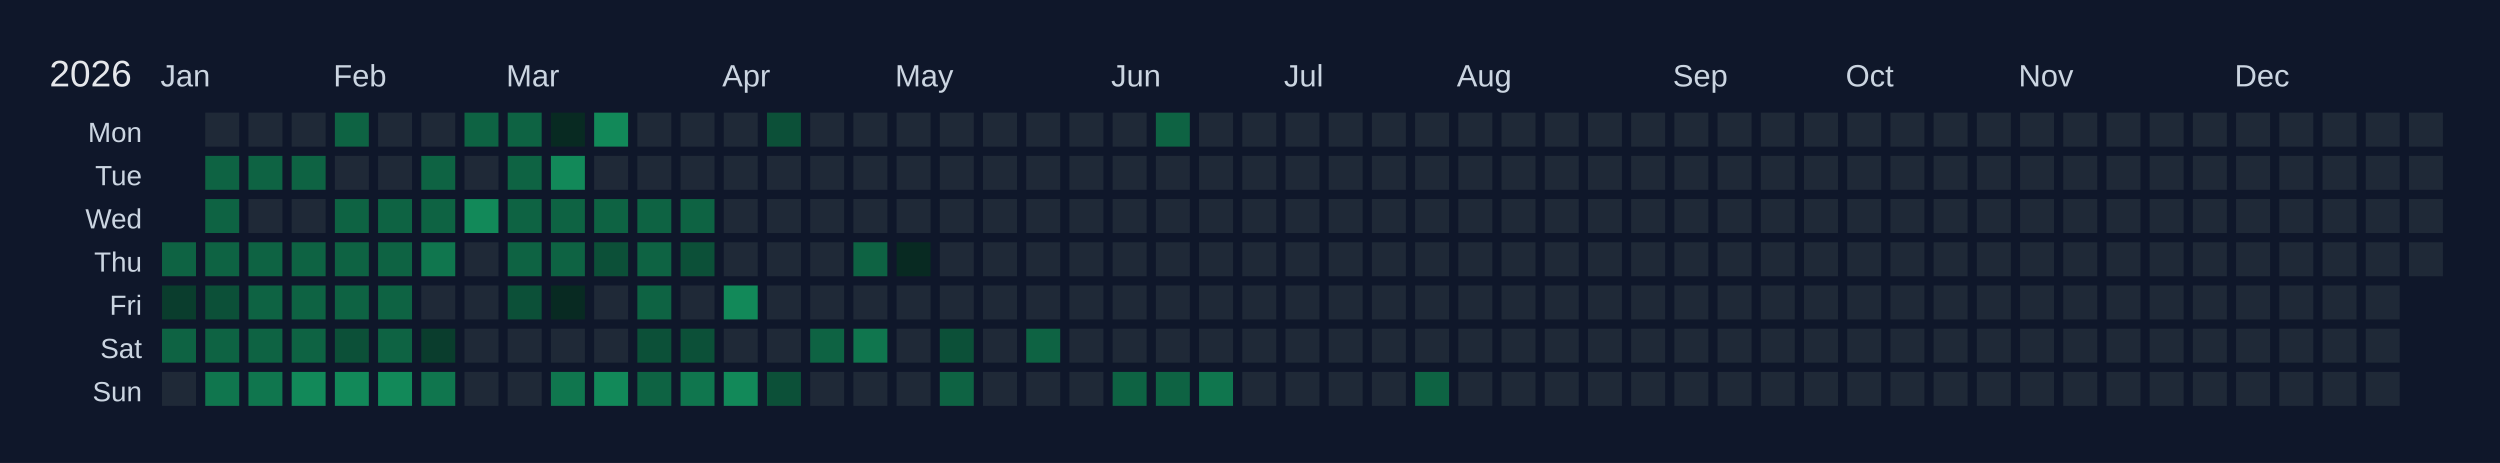
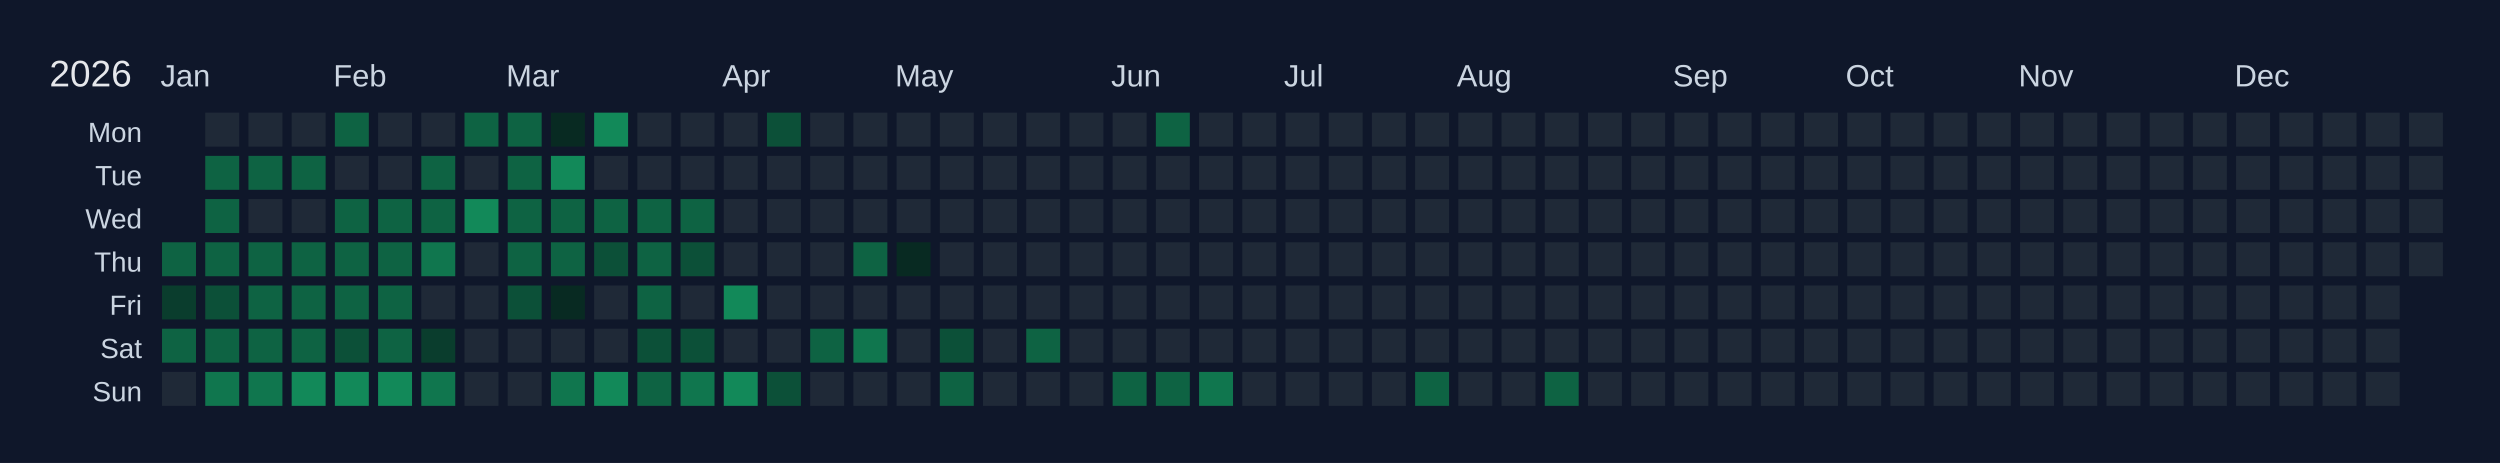
<svg xmlns="http://www.w3.org/2000/svg" width="810" height="150" viewBox="0 0 810 150">
  <rect width="810" height="150" fill="#0f172a" />
  <text x="16" y="28" font-size="12" fill="#e5e7eb" font-family="Arial, sans-serif">2026</text>
  <text x="52" y="28" font-size="10" fill="#cbd5e1" font-family="Arial, sans-serif">Jan</text>
  <text x="108" y="28" font-size="10" fill="#cbd5e1" font-family="Arial, sans-serif">Feb</text>
  <text x="164" y="28" font-size="10" fill="#cbd5e1" font-family="Arial, sans-serif">Mar</text>
  <text x="234" y="28" font-size="10" fill="#cbd5e1" font-family="Arial, sans-serif">Apr</text>
  <text x="290" y="28" font-size="10" fill="#cbd5e1" font-family="Arial, sans-serif">May</text>
  <text x="360" y="28" font-size="10" fill="#cbd5e1" font-family="Arial, sans-serif">Jun</text>
  <text x="416" y="28" font-size="10" fill="#cbd5e1" font-family="Arial, sans-serif">Jul</text>
  <text x="472" y="28" font-size="10" fill="#cbd5e1" font-family="Arial, sans-serif">Aug</text>
  <text x="542" y="28" font-size="10" fill="#cbd5e1" font-family="Arial, sans-serif">Sep</text>
  <text x="598" y="28" font-size="10" fill="#cbd5e1" font-family="Arial, sans-serif">Oct</text>
  <text x="654" y="28" font-size="10" fill="#cbd5e1" font-family="Arial, sans-serif">Nov</text>
  <text x="724" y="28" font-size="10" fill="#cbd5e1" font-family="Arial, sans-serif">Dec</text>
  <text x="46" y="46" font-size="9" fill="#cbd5e1" font-family="Arial, sans-serif" text-anchor="end">Mon</text>
  <text x="46" y="60" font-size="9" fill="#cbd5e1" font-family="Arial, sans-serif" text-anchor="end">Tue</text>
  <text x="46" y="74" font-size="9" fill="#cbd5e1" font-family="Arial, sans-serif" text-anchor="end">Wed</text>
  <text x="46" y="88" font-size="9" fill="#cbd5e1" font-family="Arial, sans-serif" text-anchor="end">Thu</text>
  <text x="46" y="102" font-size="9" fill="#cbd5e1" font-family="Arial, sans-serif" text-anchor="end">Fri</text>
  <text x="46" y="116" font-size="9" fill="#cbd5e1" font-family="Arial, sans-serif" text-anchor="end">Sat</text>
  <text x="46" y="130" font-size="9" fill="#cbd5e1" font-family="Arial, sans-serif" text-anchor="end">Sun</text>
  <g transform="translate(52,36)">
    <rect x="0" y="0" width="12" height="12" fill="#0f172a" stroke="#0f172a" stroke-width="1" />
    <rect x="0" y="14" width="12" height="12" fill="#0f172a" stroke="#0f172a" stroke-width="1" />
    <rect x="0" y="28" width="12" height="12" fill="#0f172a" stroke="#0f172a" stroke-width="1" />
    <rect x="0" y="42" width="12" height="12" fill="#0e6343" stroke="#0f172a" stroke-width="1" data-date="2026-01-01" />
    <rect x="0" y="56" width="12" height="12" fill="#0a3d2d" stroke="#0f172a" stroke-width="1" data-date="2026-01-02" />
    <rect x="0" y="70" width="12" height="12" fill="#0e6343" stroke="#0f172a" stroke-width="1" data-date="2026-01-03" />
    <rect x="0" y="84" width="12" height="12" fill="#1f2937" stroke="#0f172a" stroke-width="1" data-date="2026-01-04" />
    <rect x="14" y="0" width="12" height="12" fill="#1f2937" stroke="#0f172a" stroke-width="1" data-date="2026-01-05" />
    <rect x="14" y="14" width="12" height="12" fill="#0e6343" stroke="#0f172a" stroke-width="1" data-date="2026-01-06" />
    <rect x="14" y="28" width="12" height="12" fill="#0e6343" stroke="#0f172a" stroke-width="1" data-date="2026-01-07" />
    <rect x="14" y="42" width="12" height="12" fill="#0e6343" stroke="#0f172a" stroke-width="1" data-date="2026-01-08" />
    <rect x="14" y="56" width="12" height="12" fill="#0c5038" stroke="#0f172a" stroke-width="1" data-date="2026-01-09" />
    <rect x="14" y="70" width="12" height="12" fill="#0e6343" stroke="#0f172a" stroke-width="1" data-date="2026-01-10" />
    <rect x="14" y="84" width="12" height="12" fill="#10764e" stroke="#0f172a" stroke-width="1" data-date="2026-01-11" />
    <rect x="28" y="0" width="12" height="12" fill="#1f2937" stroke="#0f172a" stroke-width="1" data-date="2026-01-12" />
    <rect x="28" y="14" width="12" height="12" fill="#0e6343" stroke="#0f172a" stroke-width="1" data-date="2026-01-13" />
    <rect x="28" y="28" width="12" height="12" fill="#1f2937" stroke="#0f172a" stroke-width="1" data-date="2026-01-14" />
    <rect x="28" y="42" width="12" height="12" fill="#0e6343" stroke="#0f172a" stroke-width="1" data-date="2026-01-15" />
    <rect x="28" y="56" width="12" height="12" fill="#0e6343" stroke="#0f172a" stroke-width="1" data-date="2026-01-16" />
    <rect x="28" y="70" width="12" height="12" fill="#0e6343" stroke="#0f172a" stroke-width="1" data-date="2026-01-17" />
    <rect x="28" y="84" width="12" height="12" fill="#10764e" stroke="#0f172a" stroke-width="1" data-date="2026-01-18" />
    <rect x="42" y="0" width="12" height="12" fill="#1f2937" stroke="#0f172a" stroke-width="1" data-date="2026-01-19" />
    <rect x="42" y="14" width="12" height="12" fill="#0e6343" stroke="#0f172a" stroke-width="1" data-date="2026-01-20" />
    <rect x="42" y="28" width="12" height="12" fill="#1f2937" stroke="#0f172a" stroke-width="1" data-date="2026-01-21" />
    <rect x="42" y="42" width="12" height="12" fill="#0e6343" stroke="#0f172a" stroke-width="1" data-date="2026-01-22" />
    <rect x="42" y="56" width="12" height="12" fill="#0e6343" stroke="#0f172a" stroke-width="1" data-date="2026-01-23" />
    <rect x="42" y="70" width="12" height="12" fill="#0e6343" stroke="#0f172a" stroke-width="1" data-date="2026-01-24" />
    <rect x="42" y="84" width="12" height="12" fill="#128959" stroke="#0f172a" stroke-width="1" data-date="2026-01-25" />
    <rect x="56" y="0" width="12" height="12" fill="#0e6343" stroke="#0f172a" stroke-width="1" data-date="2026-01-26" />
    <rect x="56" y="14" width="12" height="12" fill="#1f2937" stroke="#0f172a" stroke-width="1" data-date="2026-01-27" />
    <rect x="56" y="28" width="12" height="12" fill="#0e6343" stroke="#0f172a" stroke-width="1" data-date="2026-01-28" />
    <rect x="56" y="42" width="12" height="12" fill="#0e6343" stroke="#0f172a" stroke-width="1" data-date="2026-01-29" />
    <rect x="56" y="56" width="12" height="12" fill="#0e6343" stroke="#0f172a" stroke-width="1" data-date="2026-01-30" />
    <rect x="56" y="70" width="12" height="12" fill="#0c5038" stroke="#0f172a" stroke-width="1" data-date="2026-01-31" />
    <rect x="56" y="84" width="12" height="12" fill="#128959" stroke="#0f172a" stroke-width="1" data-date="2026-02-01" />
    <rect x="70" y="0" width="12" height="12" fill="#1f2937" stroke="#0f172a" stroke-width="1" data-date="2026-02-02" />
    <rect x="70" y="14" width="12" height="12" fill="#1f2937" stroke="#0f172a" stroke-width="1" data-date="2026-02-03" />
    <rect x="70" y="28" width="12" height="12" fill="#0e6343" stroke="#0f172a" stroke-width="1" data-date="2026-02-04" />
    <rect x="70" y="42" width="12" height="12" fill="#0e6343" stroke="#0f172a" stroke-width="1" data-date="2026-02-05" />
    <rect x="70" y="56" width="12" height="12" fill="#0e6343" stroke="#0f172a" stroke-width="1" data-date="2026-02-06" />
    <rect x="70" y="70" width="12" height="12" fill="#0e6343" stroke="#0f172a" stroke-width="1" data-date="2026-02-07" />
    <rect x="70" y="84" width="12" height="12" fill="#128959" stroke="#0f172a" stroke-width="1" data-date="2026-02-08" />
    <rect x="84" y="0" width="12" height="12" fill="#1f2937" stroke="#0f172a" stroke-width="1" data-date="2026-02-09" />
    <rect x="84" y="14" width="12" height="12" fill="#0e6343" stroke="#0f172a" stroke-width="1" data-date="2026-02-10" />
    <rect x="84" y="28" width="12" height="12" fill="#0e6343" stroke="#0f172a" stroke-width="1" data-date="2026-02-11" />
    <rect x="84" y="42" width="12" height="12" fill="#10764e" stroke="#0f172a" stroke-width="1" data-date="2026-02-12" />
    <rect x="84" y="56" width="12" height="12" fill="#1f2937" stroke="#0f172a" stroke-width="1" data-date="2026-02-13" />
    <rect x="84" y="70" width="12" height="12" fill="#0a3d2d" stroke="#0f172a" stroke-width="1" data-date="2026-02-14" />
    <rect x="84" y="84" width="12" height="12" fill="#10764e" stroke="#0f172a" stroke-width="1" data-date="2026-02-15" />
    <rect x="98" y="0" width="12" height="12" fill="#0e6343" stroke="#0f172a" stroke-width="1" data-date="2026-02-16" />
    <rect x="98" y="14" width="12" height="12" fill="#1f2937" stroke="#0f172a" stroke-width="1" data-date="2026-02-17" />
    <rect x="98" y="28" width="12" height="12" fill="#128959" stroke="#0f172a" stroke-width="1" data-date="2026-02-18" />
    <rect x="98" y="42" width="12" height="12" fill="#1f2937" stroke="#0f172a" stroke-width="1" data-date="2026-02-19" />
    <rect x="98" y="56" width="12" height="12" fill="#1f2937" stroke="#0f172a" stroke-width="1" data-date="2026-02-20" />
    <rect x="98" y="70" width="12" height="12" fill="#1f2937" stroke="#0f172a" stroke-width="1" data-date="2026-02-21" />
    <rect x="98" y="84" width="12" height="12" fill="#1f2937" stroke="#0f172a" stroke-width="1" data-date="2026-02-22" />
    <rect x="112" y="0" width="12" height="12" fill="#0e6343" stroke="#0f172a" stroke-width="1" data-date="2026-02-23" />
    <rect x="112" y="14" width="12" height="12" fill="#0e6343" stroke="#0f172a" stroke-width="1" data-date="2026-02-24" />
    <rect x="112" y="28" width="12" height="12" fill="#0e6343" stroke="#0f172a" stroke-width="1" data-date="2026-02-25" />
    <rect x="112" y="42" width="12" height="12" fill="#0e6343" stroke="#0f172a" stroke-width="1" data-date="2026-02-26" />
    <rect x="112" y="56" width="12" height="12" fill="#0c5038" stroke="#0f172a" stroke-width="1" data-date="2026-02-27" />
    <rect x="112" y="70" width="12" height="12" fill="#1f2937" stroke="#0f172a" stroke-width="1" data-date="2026-02-28" />
    <rect x="112" y="84" width="12" height="12" fill="#1f2937" stroke="#0f172a" stroke-width="1" data-date="2026-03-01" />
    <rect x="126" y="0" width="12" height="12" fill="#082a22" stroke="#0f172a" stroke-width="1" data-date="2026-03-02" />
    <rect x="126" y="14" width="12" height="12" fill="#128959" stroke="#0f172a" stroke-width="1" data-date="2026-03-03" />
    <rect x="126" y="28" width="12" height="12" fill="#0e6343" stroke="#0f172a" stroke-width="1" data-date="2026-03-04" />
    <rect x="126" y="42" width="12" height="12" fill="#0e6343" stroke="#0f172a" stroke-width="1" data-date="2026-03-05" />
    <rect x="126" y="56" width="12" height="12" fill="#082a22" stroke="#0f172a" stroke-width="1" data-date="2026-03-06" />
    <rect x="126" y="70" width="12" height="12" fill="#1f2937" stroke="#0f172a" stroke-width="1" data-date="2026-03-07" />
    <rect x="126" y="84" width="12" height="12" fill="#10764e" stroke="#0f172a" stroke-width="1" data-date="2026-03-08" />
    <rect x="140" y="0" width="12" height="12" fill="#128959" stroke="#0f172a" stroke-width="1" data-date="2026-03-09" />
    <rect x="140" y="14" width="12" height="12" fill="#1f2937" stroke="#0f172a" stroke-width="1" data-date="2026-03-10" />
    <rect x="140" y="28" width="12" height="12" fill="#0e6343" stroke="#0f172a" stroke-width="1" data-date="2026-03-11" />
    <rect x="140" y="42" width="12" height="12" fill="#0c5038" stroke="#0f172a" stroke-width="1" data-date="2026-03-12" />
    <rect x="140" y="56" width="12" height="12" fill="#1f2937" stroke="#0f172a" stroke-width="1" data-date="2026-03-13" />
    <rect x="140" y="70" width="12" height="12" fill="#1f2937" stroke="#0f172a" stroke-width="1" data-date="2026-03-14" />
    <rect x="140" y="84" width="12" height="12" fill="#128959" stroke="#0f172a" stroke-width="1" data-date="2026-03-15" />
    <rect x="154" y="0" width="12" height="12" fill="#1f2937" stroke="#0f172a" stroke-width="1" data-date="2026-03-16" />
    <rect x="154" y="14" width="12" height="12" fill="#1f2937" stroke="#0f172a" stroke-width="1" data-date="2026-03-17" />
    <rect x="154" y="28" width="12" height="12" fill="#0e6343" stroke="#0f172a" stroke-width="1" data-date="2026-03-18" />
    <rect x="154" y="42" width="12" height="12" fill="#0e6343" stroke="#0f172a" stroke-width="1" data-date="2026-03-19" />
    <rect x="154" y="56" width="12" height="12" fill="#0e6343" stroke="#0f172a" stroke-width="1" data-date="2026-03-20" />
    <rect x="154" y="70" width="12" height="12" fill="#0c5038" stroke="#0f172a" stroke-width="1" data-date="2026-03-21" />
    <rect x="154" y="84" width="12" height="12" fill="#0e6343" stroke="#0f172a" stroke-width="1" data-date="2026-03-22" />
    <rect x="168" y="0" width="12" height="12" fill="#1f2937" stroke="#0f172a" stroke-width="1" data-date="2026-03-23" />
    <rect x="168" y="14" width="12" height="12" fill="#1f2937" stroke="#0f172a" stroke-width="1" data-date="2026-03-24" />
    <rect x="168" y="28" width="12" height="12" fill="#0e6343" stroke="#0f172a" stroke-width="1" data-date="2026-03-25" />
    <rect x="168" y="42" width="12" height="12" fill="#0c5038" stroke="#0f172a" stroke-width="1" data-date="2026-03-26" />
    <rect x="168" y="56" width="12" height="12" fill="#1f2937" stroke="#0f172a" stroke-width="1" data-date="2026-03-27" />
    <rect x="168" y="70" width="12" height="12" fill="#0c5038" stroke="#0f172a" stroke-width="1" data-date="2026-03-28" />
    <rect x="168" y="84" width="12" height="12" fill="#10764e" stroke="#0f172a" stroke-width="1" data-date="2026-03-29" />
    <rect x="182" y="0" width="12" height="12" fill="#1f2937" stroke="#0f172a" stroke-width="1" data-date="2026-03-30" />
    <rect x="182" y="14" width="12" height="12" fill="#1f2937" stroke="#0f172a" stroke-width="1" data-date="2026-03-31" />
    <rect x="182" y="28" width="12" height="12" fill="#1f2937" stroke="#0f172a" stroke-width="1" data-date="2026-04-01" />
    <rect x="182" y="42" width="12" height="12" fill="#1f2937" stroke="#0f172a" stroke-width="1" data-date="2026-04-02" />
    <rect x="182" y="56" width="12" height="12" fill="#128959" stroke="#0f172a" stroke-width="1" data-date="2026-04-03" />
    <rect x="182" y="70" width="12" height="12" fill="#1f2937" stroke="#0f172a" stroke-width="1" data-date="2026-04-04" />
    <rect x="182" y="84" width="12" height="12" fill="#128959" stroke="#0f172a" stroke-width="1" data-date="2026-04-05" />
    <rect x="196" y="0" width="12" height="12" fill="#0c5038" stroke="#0f172a" stroke-width="1" data-date="2026-04-06" />
    <rect x="196" y="14" width="12" height="12" fill="#1f2937" stroke="#0f172a" stroke-width="1" data-date="2026-04-07" />
    <rect x="196" y="28" width="12" height="12" fill="#1f2937" stroke="#0f172a" stroke-width="1" data-date="2026-04-08" />
    <rect x="196" y="42" width="12" height="12" fill="#1f2937" stroke="#0f172a" stroke-width="1" data-date="2026-04-09" />
    <rect x="196" y="56" width="12" height="12" fill="#1f2937" stroke="#0f172a" stroke-width="1" data-date="2026-04-10" />
    <rect x="196" y="70" width="12" height="12" fill="#1f2937" stroke="#0f172a" stroke-width="1" data-date="2026-04-11" />
    <rect x="196" y="84" width="12" height="12" fill="#0c5038" stroke="#0f172a" stroke-width="1" data-date="2026-04-12" />
    <rect x="210" y="0" width="12" height="12" fill="#1f2937" stroke="#0f172a" stroke-width="1" data-date="2026-04-13" />
    <rect x="210" y="14" width="12" height="12" fill="#1f2937" stroke="#0f172a" stroke-width="1" data-date="2026-04-14" />
    <rect x="210" y="28" width="12" height="12" fill="#1f2937" stroke="#0f172a" stroke-width="1" data-date="2026-04-15" />
    <rect x="210" y="42" width="12" height="12" fill="#1f2937" stroke="#0f172a" stroke-width="1" data-date="2026-04-16" />
    <rect x="210" y="56" width="12" height="12" fill="#1f2937" stroke="#0f172a" stroke-width="1" data-date="2026-04-17" />
    <rect x="210" y="70" width="12" height="12" fill="#0e6343" stroke="#0f172a" stroke-width="1" data-date="2026-04-18" />
    <rect x="210" y="84" width="12" height="12" fill="#1f2937" stroke="#0f172a" stroke-width="1" data-date="2026-04-19" />
    <rect x="224" y="0" width="12" height="12" fill="#1f2937" stroke="#0f172a" stroke-width="1" data-date="2026-04-20" />
    <rect x="224" y="14" width="12" height="12" fill="#1f2937" stroke="#0f172a" stroke-width="1" data-date="2026-04-21" />
    <rect x="224" y="28" width="12" height="12" fill="#1f2937" stroke="#0f172a" stroke-width="1" data-date="2026-04-22" />
    <rect x="224" y="42" width="12" height="12" fill="#0e6343" stroke="#0f172a" stroke-width="1" data-date="2026-04-23" />
    <rect x="224" y="56" width="12" height="12" fill="#1f2937" stroke="#0f172a" stroke-width="1" data-date="2026-04-24" />
    <rect x="224" y="70" width="12" height="12" fill="#10764e" stroke="#0f172a" stroke-width="1" data-date="2026-04-25" />
    <rect x="224" y="84" width="12" height="12" fill="#1f2937" stroke="#0f172a" stroke-width="1" data-date="2026-04-26" />
    <rect x="238" y="0" width="12" height="12" fill="#1f2937" stroke="#0f172a" stroke-width="1" data-date="2026-04-27" />
    <rect x="238" y="14" width="12" height="12" fill="#1f2937" stroke="#0f172a" stroke-width="1" data-date="2026-04-28" />
    <rect x="238" y="28" width="12" height="12" fill="#1f2937" stroke="#0f172a" stroke-width="1" data-date="2026-04-29" />
    <rect x="238" y="42" width="12" height="12" fill="#082a22" stroke="#0f172a" stroke-width="1" data-date="2026-04-30" />
    <rect x="238" y="56" width="12" height="12" fill="#1f2937" stroke="#0f172a" stroke-width="1" data-date="2026-05-01" />
    <rect x="238" y="70" width="12" height="12" fill="#1f2937" stroke="#0f172a" stroke-width="1" data-date="2026-05-02" />
    <rect x="238" y="84" width="12" height="12" fill="#1f2937" stroke="#0f172a" stroke-width="1" data-date="2026-05-03" />
    <rect x="252" y="0" width="12" height="12" fill="#1f2937" stroke="#0f172a" stroke-width="1" data-date="2026-05-04" />
    <rect x="252" y="14" width="12" height="12" fill="#1f2937" stroke="#0f172a" stroke-width="1" data-date="2026-05-05" />
    <rect x="252" y="28" width="12" height="12" fill="#1f2937" stroke="#0f172a" stroke-width="1" data-date="2026-05-06" />
    <rect x="252" y="42" width="12" height="12" fill="#1f2937" stroke="#0f172a" stroke-width="1" data-date="2026-05-07" />
    <rect x="252" y="56" width="12" height="12" fill="#1f2937" stroke="#0f172a" stroke-width="1" data-date="2026-05-08" />
    <rect x="252" y="70" width="12" height="12" fill="#0c5038" stroke="#0f172a" stroke-width="1" data-date="2026-05-09" />
    <rect x="252" y="84" width="12" height="12" fill="#0e6343" stroke="#0f172a" stroke-width="1" data-date="2026-05-10" />
    <rect x="266" y="0" width="12" height="12" fill="#1f2937" stroke="#0f172a" stroke-width="1" data-date="2026-05-11" />
    <rect x="266" y="14" width="12" height="12" fill="#1f2937" stroke="#0f172a" stroke-width="1" data-date="2026-05-12" />
    <rect x="266" y="28" width="12" height="12" fill="#1f2937" stroke="#0f172a" stroke-width="1" data-date="2026-05-13" />
    <rect x="266" y="42" width="12" height="12" fill="#1f2937" stroke="#0f172a" stroke-width="1" data-date="2026-05-14" />
    <rect x="266" y="56" width="12" height="12" fill="#1f2937" stroke="#0f172a" stroke-width="1" data-date="2026-05-15" />
    <rect x="266" y="70" width="12" height="12" fill="#1f2937" stroke="#0f172a" stroke-width="1" data-date="2026-05-16" />
    <rect x="266" y="84" width="12" height="12" fill="#1f2937" stroke="#0f172a" stroke-width="1" data-date="2026-05-17" />
    <rect x="280" y="0" width="12" height="12" fill="#1f2937" stroke="#0f172a" stroke-width="1" data-date="2026-05-18" />
    <rect x="280" y="14" width="12" height="12" fill="#1f2937" stroke="#0f172a" stroke-width="1" data-date="2026-05-19" />
    <rect x="280" y="28" width="12" height="12" fill="#1f2937" stroke="#0f172a" stroke-width="1" data-date="2026-05-20" />
    <rect x="280" y="42" width="12" height="12" fill="#1f2937" stroke="#0f172a" stroke-width="1" data-date="2026-05-21" />
    <rect x="280" y="56" width="12" height="12" fill="#1f2937" stroke="#0f172a" stroke-width="1" data-date="2026-05-22" />
    <rect x="280" y="70" width="12" height="12" fill="#0e6343" stroke="#0f172a" stroke-width="1" data-date="2026-05-23" />
    <rect x="280" y="84" width="12" height="12" fill="#1f2937" stroke="#0f172a" stroke-width="1" data-date="2026-05-24" />
    <rect x="294" y="0" width="12" height="12" fill="#1f2937" stroke="#0f172a" stroke-width="1" data-date="2026-05-25" />
    <rect x="294" y="14" width="12" height="12" fill="#1f2937" stroke="#0f172a" stroke-width="1" data-date="2026-05-26" />
    <rect x="294" y="28" width="12" height="12" fill="#1f2937" stroke="#0f172a" stroke-width="1" data-date="2026-05-27" />
    <rect x="294" y="42" width="12" height="12" fill="#1f2937" stroke="#0f172a" stroke-width="1" data-date="2026-05-28" />
    <rect x="294" y="56" width="12" height="12" fill="#1f2937" stroke="#0f172a" stroke-width="1" data-date="2026-05-29" />
    <rect x="294" y="70" width="12" height="12" fill="#1f2937" stroke="#0f172a" stroke-width="1" data-date="2026-05-30" />
    <rect x="294" y="84" width="12" height="12" fill="#1f2937" stroke="#0f172a" stroke-width="1" data-date="2026-05-31" />
    <rect x="308" y="0" width="12" height="12" fill="#1f2937" stroke="#0f172a" stroke-width="1" data-date="2026-06-01" />
    <rect x="308" y="14" width="12" height="12" fill="#1f2937" stroke="#0f172a" stroke-width="1" data-date="2026-06-02" />
    <rect x="308" y="28" width="12" height="12" fill="#1f2937" stroke="#0f172a" stroke-width="1" data-date="2026-06-03" />
    <rect x="308" y="42" width="12" height="12" fill="#1f2937" stroke="#0f172a" stroke-width="1" data-date="2026-06-04" />
    <rect x="308" y="56" width="12" height="12" fill="#1f2937" stroke="#0f172a" stroke-width="1" data-date="2026-06-05" />
    <rect x="308" y="70" width="12" height="12" fill="#1f2937" stroke="#0f172a" stroke-width="1" data-date="2026-06-06" />
    <rect x="308" y="84" width="12" height="12" fill="#0e6343" stroke="#0f172a" stroke-width="1" data-date="2026-06-07" />
    <rect x="322" y="0" width="12" height="12" fill="#0e6343" stroke="#0f172a" stroke-width="1" data-date="2026-06-08" />
    <rect x="322" y="14" width="12" height="12" fill="#1f2937" stroke="#0f172a" stroke-width="1" data-date="2026-06-09" />
    <rect x="322" y="28" width="12" height="12" fill="#1f2937" stroke="#0f172a" stroke-width="1" data-date="2026-06-10" />
    <rect x="322" y="42" width="12" height="12" fill="#1f2937" stroke="#0f172a" stroke-width="1" data-date="2026-06-11" />
    <rect x="322" y="56" width="12" height="12" fill="#1f2937" stroke="#0f172a" stroke-width="1" data-date="2026-06-12" />
    <rect x="322" y="70" width="12" height="12" fill="#1f2937" stroke="#0f172a" stroke-width="1" data-date="2026-06-13" />
    <rect x="322" y="84" width="12" height="12" fill="#0e6343" stroke="#0f172a" stroke-width="1" data-date="2026-06-14" />
    <rect x="336" y="0" width="12" height="12" fill="#1f2937" stroke="#0f172a" stroke-width="1" data-date="2026-06-15" />
    <rect x="336" y="14" width="12" height="12" fill="#1f2937" stroke="#0f172a" stroke-width="1" data-date="2026-06-16" />
    <rect x="336" y="28" width="12" height="12" fill="#1f2937" stroke="#0f172a" stroke-width="1" data-date="2026-06-17" />
    <rect x="336" y="42" width="12" height="12" fill="#1f2937" stroke="#0f172a" stroke-width="1" data-date="2026-06-18" />
    <rect x="336" y="56" width="12" height="12" fill="#1f2937" stroke="#0f172a" stroke-width="1" data-date="2026-06-19" />
    <rect x="336" y="70" width="12" height="12" fill="#1f2937" stroke="#0f172a" stroke-width="1" data-date="2026-06-20" />
    <rect x="336" y="84" width="12" height="12" fill="#10764e" stroke="#0f172a" stroke-width="1" data-date="2026-06-21" />
    <rect x="350" y="0" width="12" height="12" fill="#1f2937" stroke="#0f172a" stroke-width="1" data-date="2026-06-22" />
    <rect x="350" y="14" width="12" height="12" fill="#1f2937" stroke="#0f172a" stroke-width="1" data-date="2026-06-23" />
    <rect x="350" y="28" width="12" height="12" fill="#1f2937" stroke="#0f172a" stroke-width="1" data-date="2026-06-24" />
    <rect x="350" y="42" width="12" height="12" fill="#1f2937" stroke="#0f172a" stroke-width="1" data-date="2026-06-25" />
    <rect x="350" y="56" width="12" height="12" fill="#1f2937" stroke="#0f172a" stroke-width="1" data-date="2026-06-26" />
    <rect x="350" y="70" width="12" height="12" fill="#1f2937" stroke="#0f172a" stroke-width="1" data-date="2026-06-27" />
    <rect x="350" y="84" width="12" height="12" fill="#1f2937" stroke="#0f172a" stroke-width="1" data-date="2026-06-28" />
    <rect x="364" y="0" width="12" height="12" fill="#1f2937" stroke="#0f172a" stroke-width="1" data-date="2026-06-29" />
    <rect x="364" y="14" width="12" height="12" fill="#1f2937" stroke="#0f172a" stroke-width="1" data-date="2026-06-30" />
    <rect x="364" y="28" width="12" height="12" fill="#1f2937" stroke="#0f172a" stroke-width="1" data-date="2026-07-01" />
    <rect x="364" y="42" width="12" height="12" fill="#1f2937" stroke="#0f172a" stroke-width="1" data-date="2026-07-02" />
    <rect x="364" y="56" width="12" height="12" fill="#1f2937" stroke="#0f172a" stroke-width="1" data-date="2026-07-03" />
    <rect x="364" y="70" width="12" height="12" fill="#1f2937" stroke="#0f172a" stroke-width="1" data-date="2026-07-04" />
    <rect x="364" y="84" width="12" height="12" fill="#1f2937" stroke="#0f172a" stroke-width="1" data-date="2026-07-05" />
    <rect x="378" y="0" width="12" height="12" fill="#1f2937" stroke="#0f172a" stroke-width="1" data-date="2026-07-06" />
    <rect x="378" y="14" width="12" height="12" fill="#1f2937" stroke="#0f172a" stroke-width="1" data-date="2026-07-07" />
    <rect x="378" y="28" width="12" height="12" fill="#1f2937" stroke="#0f172a" stroke-width="1" data-date="2026-07-08" />
    <rect x="378" y="42" width="12" height="12" fill="#1f2937" stroke="#0f172a" stroke-width="1" data-date="2026-07-09" />
    <rect x="378" y="56" width="12" height="12" fill="#1f2937" stroke="#0f172a" stroke-width="1" data-date="2026-07-10" />
    <rect x="378" y="70" width="12" height="12" fill="#1f2937" stroke="#0f172a" stroke-width="1" data-date="2026-07-11" />
    <rect x="378" y="84" width="12" height="12" fill="#1f2937" stroke="#0f172a" stroke-width="1" data-date="2026-07-12" />
    <rect x="392" y="0" width="12" height="12" fill="#1f2937" stroke="#0f172a" stroke-width="1" data-date="2026-07-13" />
    <rect x="392" y="14" width="12" height="12" fill="#1f2937" stroke="#0f172a" stroke-width="1" data-date="2026-07-14" />
    <rect x="392" y="28" width="12" height="12" fill="#1f2937" stroke="#0f172a" stroke-width="1" data-date="2026-07-15" />
    <rect x="392" y="42" width="12" height="12" fill="#1f2937" stroke="#0f172a" stroke-width="1" data-date="2026-07-16" />
    <rect x="392" y="56" width="12" height="12" fill="#1f2937" stroke="#0f172a" stroke-width="1" data-date="2026-07-17" />
    <rect x="392" y="70" width="12" height="12" fill="#1f2937" stroke="#0f172a" stroke-width="1" data-date="2026-07-18" />
    <rect x="392" y="84" width="12" height="12" fill="#1f2937" stroke="#0f172a" stroke-width="1" data-date="2026-07-19" />
    <rect x="406" y="0" width="12" height="12" fill="#1f2937" stroke="#0f172a" stroke-width="1" data-date="2026-07-20" />
    <rect x="406" y="14" width="12" height="12" fill="#1f2937" stroke="#0f172a" stroke-width="1" data-date="2026-07-21" />
    <rect x="406" y="28" width="12" height="12" fill="#1f2937" stroke="#0f172a" stroke-width="1" data-date="2026-07-22" />
    <rect x="406" y="42" width="12" height="12" fill="#1f2937" stroke="#0f172a" stroke-width="1" data-date="2026-07-23" />
    <rect x="406" y="56" width="12" height="12" fill="#1f2937" stroke="#0f172a" stroke-width="1" data-date="2026-07-24" />
    <rect x="406" y="70" width="12" height="12" fill="#1f2937" stroke="#0f172a" stroke-width="1" data-date="2026-07-25" />
    <rect x="406" y="84" width="12" height="12" fill="#0e6343" stroke="#0f172a" stroke-width="1" data-date="2026-07-26" />
    <rect x="420" y="0" width="12" height="12" fill="#1f2937" stroke="#0f172a" stroke-width="1" data-date="2026-07-27" />
    <rect x="420" y="14" width="12" height="12" fill="#1f2937" stroke="#0f172a" stroke-width="1" data-date="2026-07-28" />
    <rect x="420" y="28" width="12" height="12" fill="#1f2937" stroke="#0f172a" stroke-width="1" data-date="2026-07-29" />
    <rect x="420" y="42" width="12" height="12" fill="#1f2937" stroke="#0f172a" stroke-width="1" data-date="2026-07-30" />
    <rect x="420" y="56" width="12" height="12" fill="#1f2937" stroke="#0f172a" stroke-width="1" data-date="2026-07-31" />
    <rect x="420" y="70" width="12" height="12" fill="#1f2937" stroke="#0f172a" stroke-width="1" data-date="2026-08-01" />
    <rect x="420" y="84" width="12" height="12" fill="#1f2937" stroke="#0f172a" stroke-width="1" data-date="2026-08-02" />
    <rect x="434" y="0" width="12" height="12" fill="#1f2937" stroke="#0f172a" stroke-width="1" data-date="2026-08-03" />
    <rect x="434" y="14" width="12" height="12" fill="#1f2937" stroke="#0f172a" stroke-width="1" data-date="2026-08-04" />
    <rect x="434" y="28" width="12" height="12" fill="#1f2937" stroke="#0f172a" stroke-width="1" data-date="2026-08-05" />
    <rect x="434" y="42" width="12" height="12" fill="#1f2937" stroke="#0f172a" stroke-width="1" data-date="2026-08-06" />
    <rect x="434" y="56" width="12" height="12" fill="#1f2937" stroke="#0f172a" stroke-width="1" data-date="2026-08-07" />
    <rect x="434" y="70" width="12" height="12" fill="#1f2937" stroke="#0f172a" stroke-width="1" data-date="2026-08-08" />
    <rect x="434" y="84" width="12" height="12" fill="#1f2937" stroke="#0f172a" stroke-width="1" data-date="2026-08-09" />
    <rect x="448" y="0" width="12" height="12" fill="#1f2937" stroke="#0f172a" stroke-width="1" data-date="2026-08-10" />
    <rect x="448" y="14" width="12" height="12" fill="#1f2937" stroke="#0f172a" stroke-width="1" data-date="2026-08-11" />
    <rect x="448" y="28" width="12" height="12" fill="#1f2937" stroke="#0f172a" stroke-width="1" data-date="2026-08-12" />
    <rect x="448" y="42" width="12" height="12" fill="#1f2937" stroke="#0f172a" stroke-width="1" data-date="2026-08-13" />
    <rect x="448" y="56" width="12" height="12" fill="#1f2937" stroke="#0f172a" stroke-width="1" data-date="2026-08-14" />
    <rect x="448" y="70" width="12" height="12" fill="#1f2937" stroke="#0f172a" stroke-width="1" data-date="2026-08-15" />
-     <rect x="448" y="84" width="12" height="12" fill="#1f2937" stroke="#0f172a" stroke-width="1" data-date="2026-08-16" />
+     <rect x="448" y="84" width="12" height="12" fill="#0e6343" stroke="#0f172a" stroke-width="1" data-date="2026-08-16" />
    <rect x="462" y="0" width="12" height="12" fill="#1f2937" stroke="#0f172a" stroke-width="1" data-date="2026-08-17" />
    <rect x="462" y="14" width="12" height="12" fill="#1f2937" stroke="#0f172a" stroke-width="1" data-date="2026-08-18" />
    <rect x="462" y="28" width="12" height="12" fill="#1f2937" stroke="#0f172a" stroke-width="1" data-date="2026-08-19" />
    <rect x="462" y="42" width="12" height="12" fill="#1f2937" stroke="#0f172a" stroke-width="1" data-date="2026-08-20" />
    <rect x="462" y="56" width="12" height="12" fill="#1f2937" stroke="#0f172a" stroke-width="1" data-date="2026-08-21" />
    <rect x="462" y="70" width="12" height="12" fill="#1f2937" stroke="#0f172a" stroke-width="1" data-date="2026-08-22" />
    <rect x="462" y="84" width="12" height="12" fill="#1f2937" stroke="#0f172a" stroke-width="1" data-date="2026-08-23" />
    <rect x="476" y="0" width="12" height="12" fill="#1f2937" stroke="#0f172a" stroke-width="1" data-date="2026-08-24" />
    <rect x="476" y="14" width="12" height="12" fill="#1f2937" stroke="#0f172a" stroke-width="1" data-date="2026-08-25" />
    <rect x="476" y="28" width="12" height="12" fill="#1f2937" stroke="#0f172a" stroke-width="1" data-date="2026-08-26" />
    <rect x="476" y="42" width="12" height="12" fill="#1f2937" stroke="#0f172a" stroke-width="1" data-date="2026-08-27" />
    <rect x="476" y="56" width="12" height="12" fill="#1f2937" stroke="#0f172a" stroke-width="1" data-date="2026-08-28" />
    <rect x="476" y="70" width="12" height="12" fill="#1f2937" stroke="#0f172a" stroke-width="1" data-date="2026-08-29" />
    <rect x="476" y="84" width="12" height="12" fill="#1f2937" stroke="#0f172a" stroke-width="1" data-date="2026-08-30" />
    <rect x="490" y="0" width="12" height="12" fill="#1f2937" stroke="#0f172a" stroke-width="1" data-date="2026-08-31" />
    <rect x="490" y="14" width="12" height="12" fill="#1f2937" stroke="#0f172a" stroke-width="1" data-date="2026-09-01" />
    <rect x="490" y="28" width="12" height="12" fill="#1f2937" stroke="#0f172a" stroke-width="1" data-date="2026-09-02" />
    <rect x="490" y="42" width="12" height="12" fill="#1f2937" stroke="#0f172a" stroke-width="1" data-date="2026-09-03" />
    <rect x="490" y="56" width="12" height="12" fill="#1f2937" stroke="#0f172a" stroke-width="1" data-date="2026-09-04" />
    <rect x="490" y="70" width="12" height="12" fill="#1f2937" stroke="#0f172a" stroke-width="1" data-date="2026-09-05" />
    <rect x="490" y="84" width="12" height="12" fill="#1f2937" stroke="#0f172a" stroke-width="1" data-date="2026-09-06" />
    <rect x="504" y="0" width="12" height="12" fill="#1f2937" stroke="#0f172a" stroke-width="1" data-date="2026-09-07" />
    <rect x="504" y="14" width="12" height="12" fill="#1f2937" stroke="#0f172a" stroke-width="1" data-date="2026-09-08" />
    <rect x="504" y="28" width="12" height="12" fill="#1f2937" stroke="#0f172a" stroke-width="1" data-date="2026-09-09" />
    <rect x="504" y="42" width="12" height="12" fill="#1f2937" stroke="#0f172a" stroke-width="1" data-date="2026-09-10" />
    <rect x="504" y="56" width="12" height="12" fill="#1f2937" stroke="#0f172a" stroke-width="1" data-date="2026-09-11" />
    <rect x="504" y="70" width="12" height="12" fill="#1f2937" stroke="#0f172a" stroke-width="1" data-date="2026-09-12" />
    <rect x="504" y="84" width="12" height="12" fill="#1f2937" stroke="#0f172a" stroke-width="1" data-date="2026-09-13" />
    <rect x="518" y="0" width="12" height="12" fill="#1f2937" stroke="#0f172a" stroke-width="1" data-date="2026-09-14" />
    <rect x="518" y="14" width="12" height="12" fill="#1f2937" stroke="#0f172a" stroke-width="1" data-date="2026-09-15" />
    <rect x="518" y="28" width="12" height="12" fill="#1f2937" stroke="#0f172a" stroke-width="1" data-date="2026-09-16" />
    <rect x="518" y="42" width="12" height="12" fill="#1f2937" stroke="#0f172a" stroke-width="1" data-date="2026-09-17" />
    <rect x="518" y="56" width="12" height="12" fill="#1f2937" stroke="#0f172a" stroke-width="1" data-date="2026-09-18" />
    <rect x="518" y="70" width="12" height="12" fill="#1f2937" stroke="#0f172a" stroke-width="1" data-date="2026-09-19" />
    <rect x="518" y="84" width="12" height="12" fill="#1f2937" stroke="#0f172a" stroke-width="1" data-date="2026-09-20" />
    <rect x="532" y="0" width="12" height="12" fill="#1f2937" stroke="#0f172a" stroke-width="1" data-date="2026-09-21" />
    <rect x="532" y="14" width="12" height="12" fill="#1f2937" stroke="#0f172a" stroke-width="1" data-date="2026-09-22" />
    <rect x="532" y="28" width="12" height="12" fill="#1f2937" stroke="#0f172a" stroke-width="1" data-date="2026-09-23" />
    <rect x="532" y="42" width="12" height="12" fill="#1f2937" stroke="#0f172a" stroke-width="1" data-date="2026-09-24" />
    <rect x="532" y="56" width="12" height="12" fill="#1f2937" stroke="#0f172a" stroke-width="1" data-date="2026-09-25" />
    <rect x="532" y="70" width="12" height="12" fill="#1f2937" stroke="#0f172a" stroke-width="1" data-date="2026-09-26" />
    <rect x="532" y="84" width="12" height="12" fill="#1f2937" stroke="#0f172a" stroke-width="1" data-date="2026-09-27" />
    <rect x="546" y="0" width="12" height="12" fill="#1f2937" stroke="#0f172a" stroke-width="1" data-date="2026-09-28" />
    <rect x="546" y="14" width="12" height="12" fill="#1f2937" stroke="#0f172a" stroke-width="1" data-date="2026-09-29" />
    <rect x="546" y="28" width="12" height="12" fill="#1f2937" stroke="#0f172a" stroke-width="1" data-date="2026-09-30" />
    <rect x="546" y="42" width="12" height="12" fill="#1f2937" stroke="#0f172a" stroke-width="1" data-date="2026-10-01" />
    <rect x="546" y="56" width="12" height="12" fill="#1f2937" stroke="#0f172a" stroke-width="1" data-date="2026-10-02" />
    <rect x="546" y="70" width="12" height="12" fill="#1f2937" stroke="#0f172a" stroke-width="1" data-date="2026-10-03" />
    <rect x="546" y="84" width="12" height="12" fill="#1f2937" stroke="#0f172a" stroke-width="1" data-date="2026-10-04" />
    <rect x="560" y="0" width="12" height="12" fill="#1f2937" stroke="#0f172a" stroke-width="1" data-date="2026-10-05" />
    <rect x="560" y="14" width="12" height="12" fill="#1f2937" stroke="#0f172a" stroke-width="1" data-date="2026-10-06" />
    <rect x="560" y="28" width="12" height="12" fill="#1f2937" stroke="#0f172a" stroke-width="1" data-date="2026-10-07" />
    <rect x="560" y="42" width="12" height="12" fill="#1f2937" stroke="#0f172a" stroke-width="1" data-date="2026-10-08" />
    <rect x="560" y="56" width="12" height="12" fill="#1f2937" stroke="#0f172a" stroke-width="1" data-date="2026-10-09" />
    <rect x="560" y="70" width="12" height="12" fill="#1f2937" stroke="#0f172a" stroke-width="1" data-date="2026-10-10" />
    <rect x="560" y="84" width="12" height="12" fill="#1f2937" stroke="#0f172a" stroke-width="1" data-date="2026-10-11" />
    <rect x="574" y="0" width="12" height="12" fill="#1f2937" stroke="#0f172a" stroke-width="1" data-date="2026-10-12" />
    <rect x="574" y="14" width="12" height="12" fill="#1f2937" stroke="#0f172a" stroke-width="1" data-date="2026-10-13" />
    <rect x="574" y="28" width="12" height="12" fill="#1f2937" stroke="#0f172a" stroke-width="1" data-date="2026-10-14" />
    <rect x="574" y="42" width="12" height="12" fill="#1f2937" stroke="#0f172a" stroke-width="1" data-date="2026-10-15" />
    <rect x="574" y="56" width="12" height="12" fill="#1f2937" stroke="#0f172a" stroke-width="1" data-date="2026-10-16" />
    <rect x="574" y="70" width="12" height="12" fill="#1f2937" stroke="#0f172a" stroke-width="1" data-date="2026-10-17" />
    <rect x="574" y="84" width="12" height="12" fill="#1f2937" stroke="#0f172a" stroke-width="1" data-date="2026-10-18" />
    <rect x="588" y="0" width="12" height="12" fill="#1f2937" stroke="#0f172a" stroke-width="1" data-date="2026-10-19" />
    <rect x="588" y="14" width="12" height="12" fill="#1f2937" stroke="#0f172a" stroke-width="1" data-date="2026-10-20" />
    <rect x="588" y="28" width="12" height="12" fill="#1f2937" stroke="#0f172a" stroke-width="1" data-date="2026-10-21" />
    <rect x="588" y="42" width="12" height="12" fill="#1f2937" stroke="#0f172a" stroke-width="1" data-date="2026-10-22" />
    <rect x="588" y="56" width="12" height="12" fill="#1f2937" stroke="#0f172a" stroke-width="1" data-date="2026-10-23" />
    <rect x="588" y="70" width="12" height="12" fill="#1f2937" stroke="#0f172a" stroke-width="1" data-date="2026-10-24" />
    <rect x="588" y="84" width="12" height="12" fill="#1f2937" stroke="#0f172a" stroke-width="1" data-date="2026-10-25" />
    <rect x="602" y="0" width="12" height="12" fill="#1f2937" stroke="#0f172a" stroke-width="1" data-date="2026-10-26" />
    <rect x="602" y="14" width="12" height="12" fill="#1f2937" stroke="#0f172a" stroke-width="1" data-date="2026-10-27" />
    <rect x="602" y="28" width="12" height="12" fill="#1f2937" stroke="#0f172a" stroke-width="1" data-date="2026-10-28" />
    <rect x="602" y="42" width="12" height="12" fill="#1f2937" stroke="#0f172a" stroke-width="1" data-date="2026-10-29" />
    <rect x="602" y="56" width="12" height="12" fill="#1f2937" stroke="#0f172a" stroke-width="1" data-date="2026-10-30" />
    <rect x="602" y="70" width="12" height="12" fill="#1f2937" stroke="#0f172a" stroke-width="1" data-date="2026-10-31" />
    <rect x="602" y="84" width="12" height="12" fill="#1f2937" stroke="#0f172a" stroke-width="1" data-date="2026-11-01" />
    <rect x="616" y="0" width="12" height="12" fill="#1f2937" stroke="#0f172a" stroke-width="1" data-date="2026-11-02" />
    <rect x="616" y="14" width="12" height="12" fill="#1f2937" stroke="#0f172a" stroke-width="1" data-date="2026-11-03" />
    <rect x="616" y="28" width="12" height="12" fill="#1f2937" stroke="#0f172a" stroke-width="1" data-date="2026-11-04" />
    <rect x="616" y="42" width="12" height="12" fill="#1f2937" stroke="#0f172a" stroke-width="1" data-date="2026-11-05" />
    <rect x="616" y="56" width="12" height="12" fill="#1f2937" stroke="#0f172a" stroke-width="1" data-date="2026-11-06" />
    <rect x="616" y="70" width="12" height="12" fill="#1f2937" stroke="#0f172a" stroke-width="1" data-date="2026-11-07" />
    <rect x="616" y="84" width="12" height="12" fill="#1f2937" stroke="#0f172a" stroke-width="1" data-date="2026-11-08" />
    <rect x="630" y="0" width="12" height="12" fill="#1f2937" stroke="#0f172a" stroke-width="1" data-date="2026-11-09" />
    <rect x="630" y="14" width="12" height="12" fill="#1f2937" stroke="#0f172a" stroke-width="1" data-date="2026-11-10" />
    <rect x="630" y="28" width="12" height="12" fill="#1f2937" stroke="#0f172a" stroke-width="1" data-date="2026-11-11" />
    <rect x="630" y="42" width="12" height="12" fill="#1f2937" stroke="#0f172a" stroke-width="1" data-date="2026-11-12" />
    <rect x="630" y="56" width="12" height="12" fill="#1f2937" stroke="#0f172a" stroke-width="1" data-date="2026-11-13" />
    <rect x="630" y="70" width="12" height="12" fill="#1f2937" stroke="#0f172a" stroke-width="1" data-date="2026-11-14" />
    <rect x="630" y="84" width="12" height="12" fill="#1f2937" stroke="#0f172a" stroke-width="1" data-date="2026-11-15" />
    <rect x="644" y="0" width="12" height="12" fill="#1f2937" stroke="#0f172a" stroke-width="1" data-date="2026-11-16" />
    <rect x="644" y="14" width="12" height="12" fill="#1f2937" stroke="#0f172a" stroke-width="1" data-date="2026-11-17" />
    <rect x="644" y="28" width="12" height="12" fill="#1f2937" stroke="#0f172a" stroke-width="1" data-date="2026-11-18" />
    <rect x="644" y="42" width="12" height="12" fill="#1f2937" stroke="#0f172a" stroke-width="1" data-date="2026-11-19" />
    <rect x="644" y="56" width="12" height="12" fill="#1f2937" stroke="#0f172a" stroke-width="1" data-date="2026-11-20" />
    <rect x="644" y="70" width="12" height="12" fill="#1f2937" stroke="#0f172a" stroke-width="1" data-date="2026-11-21" />
    <rect x="644" y="84" width="12" height="12" fill="#1f2937" stroke="#0f172a" stroke-width="1" data-date="2026-11-22" />
    <rect x="658" y="0" width="12" height="12" fill="#1f2937" stroke="#0f172a" stroke-width="1" data-date="2026-11-23" />
    <rect x="658" y="14" width="12" height="12" fill="#1f2937" stroke="#0f172a" stroke-width="1" data-date="2026-11-24" />
    <rect x="658" y="28" width="12" height="12" fill="#1f2937" stroke="#0f172a" stroke-width="1" data-date="2026-11-25" />
    <rect x="658" y="42" width="12" height="12" fill="#1f2937" stroke="#0f172a" stroke-width="1" data-date="2026-11-26" />
    <rect x="658" y="56" width="12" height="12" fill="#1f2937" stroke="#0f172a" stroke-width="1" data-date="2026-11-27" />
    <rect x="658" y="70" width="12" height="12" fill="#1f2937" stroke="#0f172a" stroke-width="1" data-date="2026-11-28" />
    <rect x="658" y="84" width="12" height="12" fill="#1f2937" stroke="#0f172a" stroke-width="1" data-date="2026-11-29" />
    <rect x="672" y="0" width="12" height="12" fill="#1f2937" stroke="#0f172a" stroke-width="1" data-date="2026-11-30" />
    <rect x="672" y="14" width="12" height="12" fill="#1f2937" stroke="#0f172a" stroke-width="1" data-date="2026-12-01" />
    <rect x="672" y="28" width="12" height="12" fill="#1f2937" stroke="#0f172a" stroke-width="1" data-date="2026-12-02" />
    <rect x="672" y="42" width="12" height="12" fill="#1f2937" stroke="#0f172a" stroke-width="1" data-date="2026-12-03" />
    <rect x="672" y="56" width="12" height="12" fill="#1f2937" stroke="#0f172a" stroke-width="1" data-date="2026-12-04" />
    <rect x="672" y="70" width="12" height="12" fill="#1f2937" stroke="#0f172a" stroke-width="1" data-date="2026-12-05" />
    <rect x="672" y="84" width="12" height="12" fill="#1f2937" stroke="#0f172a" stroke-width="1" data-date="2026-12-06" />
    <rect x="686" y="0" width="12" height="12" fill="#1f2937" stroke="#0f172a" stroke-width="1" data-date="2026-12-07" />
    <rect x="686" y="14" width="12" height="12" fill="#1f2937" stroke="#0f172a" stroke-width="1" data-date="2026-12-08" />
    <rect x="686" y="28" width="12" height="12" fill="#1f2937" stroke="#0f172a" stroke-width="1" data-date="2026-12-09" />
    <rect x="686" y="42" width="12" height="12" fill="#1f2937" stroke="#0f172a" stroke-width="1" data-date="2026-12-10" />
    <rect x="686" y="56" width="12" height="12" fill="#1f2937" stroke="#0f172a" stroke-width="1" data-date="2026-12-11" />
    <rect x="686" y="70" width="12" height="12" fill="#1f2937" stroke="#0f172a" stroke-width="1" data-date="2026-12-12" />
    <rect x="686" y="84" width="12" height="12" fill="#1f2937" stroke="#0f172a" stroke-width="1" data-date="2026-12-13" />
    <rect x="700" y="0" width="12" height="12" fill="#1f2937" stroke="#0f172a" stroke-width="1" data-date="2026-12-14" />
    <rect x="700" y="14" width="12" height="12" fill="#1f2937" stroke="#0f172a" stroke-width="1" data-date="2026-12-15" />
    <rect x="700" y="28" width="12" height="12" fill="#1f2937" stroke="#0f172a" stroke-width="1" data-date="2026-12-16" />
    <rect x="700" y="42" width="12" height="12" fill="#1f2937" stroke="#0f172a" stroke-width="1" data-date="2026-12-17" />
    <rect x="700" y="56" width="12" height="12" fill="#1f2937" stroke="#0f172a" stroke-width="1" data-date="2026-12-18" />
    <rect x="700" y="70" width="12" height="12" fill="#1f2937" stroke="#0f172a" stroke-width="1" data-date="2026-12-19" />
    <rect x="700" y="84" width="12" height="12" fill="#1f2937" stroke="#0f172a" stroke-width="1" data-date="2026-12-20" />
    <rect x="714" y="0" width="12" height="12" fill="#1f2937" stroke="#0f172a" stroke-width="1" data-date="2026-12-21" />
    <rect x="714" y="14" width="12" height="12" fill="#1f2937" stroke="#0f172a" stroke-width="1" data-date="2026-12-22" />
    <rect x="714" y="28" width="12" height="12" fill="#1f2937" stroke="#0f172a" stroke-width="1" data-date="2026-12-23" />
    <rect x="714" y="42" width="12" height="12" fill="#1f2937" stroke="#0f172a" stroke-width="1" data-date="2026-12-24" />
    <rect x="714" y="56" width="12" height="12" fill="#1f2937" stroke="#0f172a" stroke-width="1" data-date="2026-12-25" />
    <rect x="714" y="70" width="12" height="12" fill="#1f2937" stroke="#0f172a" stroke-width="1" data-date="2026-12-26" />
    <rect x="714" y="84" width="12" height="12" fill="#1f2937" stroke="#0f172a" stroke-width="1" data-date="2026-12-27" />
    <rect x="728" y="0" width="12" height="12" fill="#1f2937" stroke="#0f172a" stroke-width="1" data-date="2026-12-28" />
    <rect x="728" y="14" width="12" height="12" fill="#1f2937" stroke="#0f172a" stroke-width="1" data-date="2026-12-29" />
    <rect x="728" y="28" width="12" height="12" fill="#1f2937" stroke="#0f172a" stroke-width="1" data-date="2026-12-30" />
    <rect x="728" y="42" width="12" height="12" fill="#1f2937" stroke="#0f172a" stroke-width="1" data-date="2026-12-31" />
    <rect x="728" y="56" width="12" height="12" fill="#0f172a" stroke="#0f172a" stroke-width="1" />
    <rect x="728" y="70" width="12" height="12" fill="#0f172a" stroke="#0f172a" stroke-width="1" />
    <rect x="728" y="84" width="12" height="12" fill="#0f172a" stroke="#0f172a" stroke-width="1" />
  </g>
</svg>
